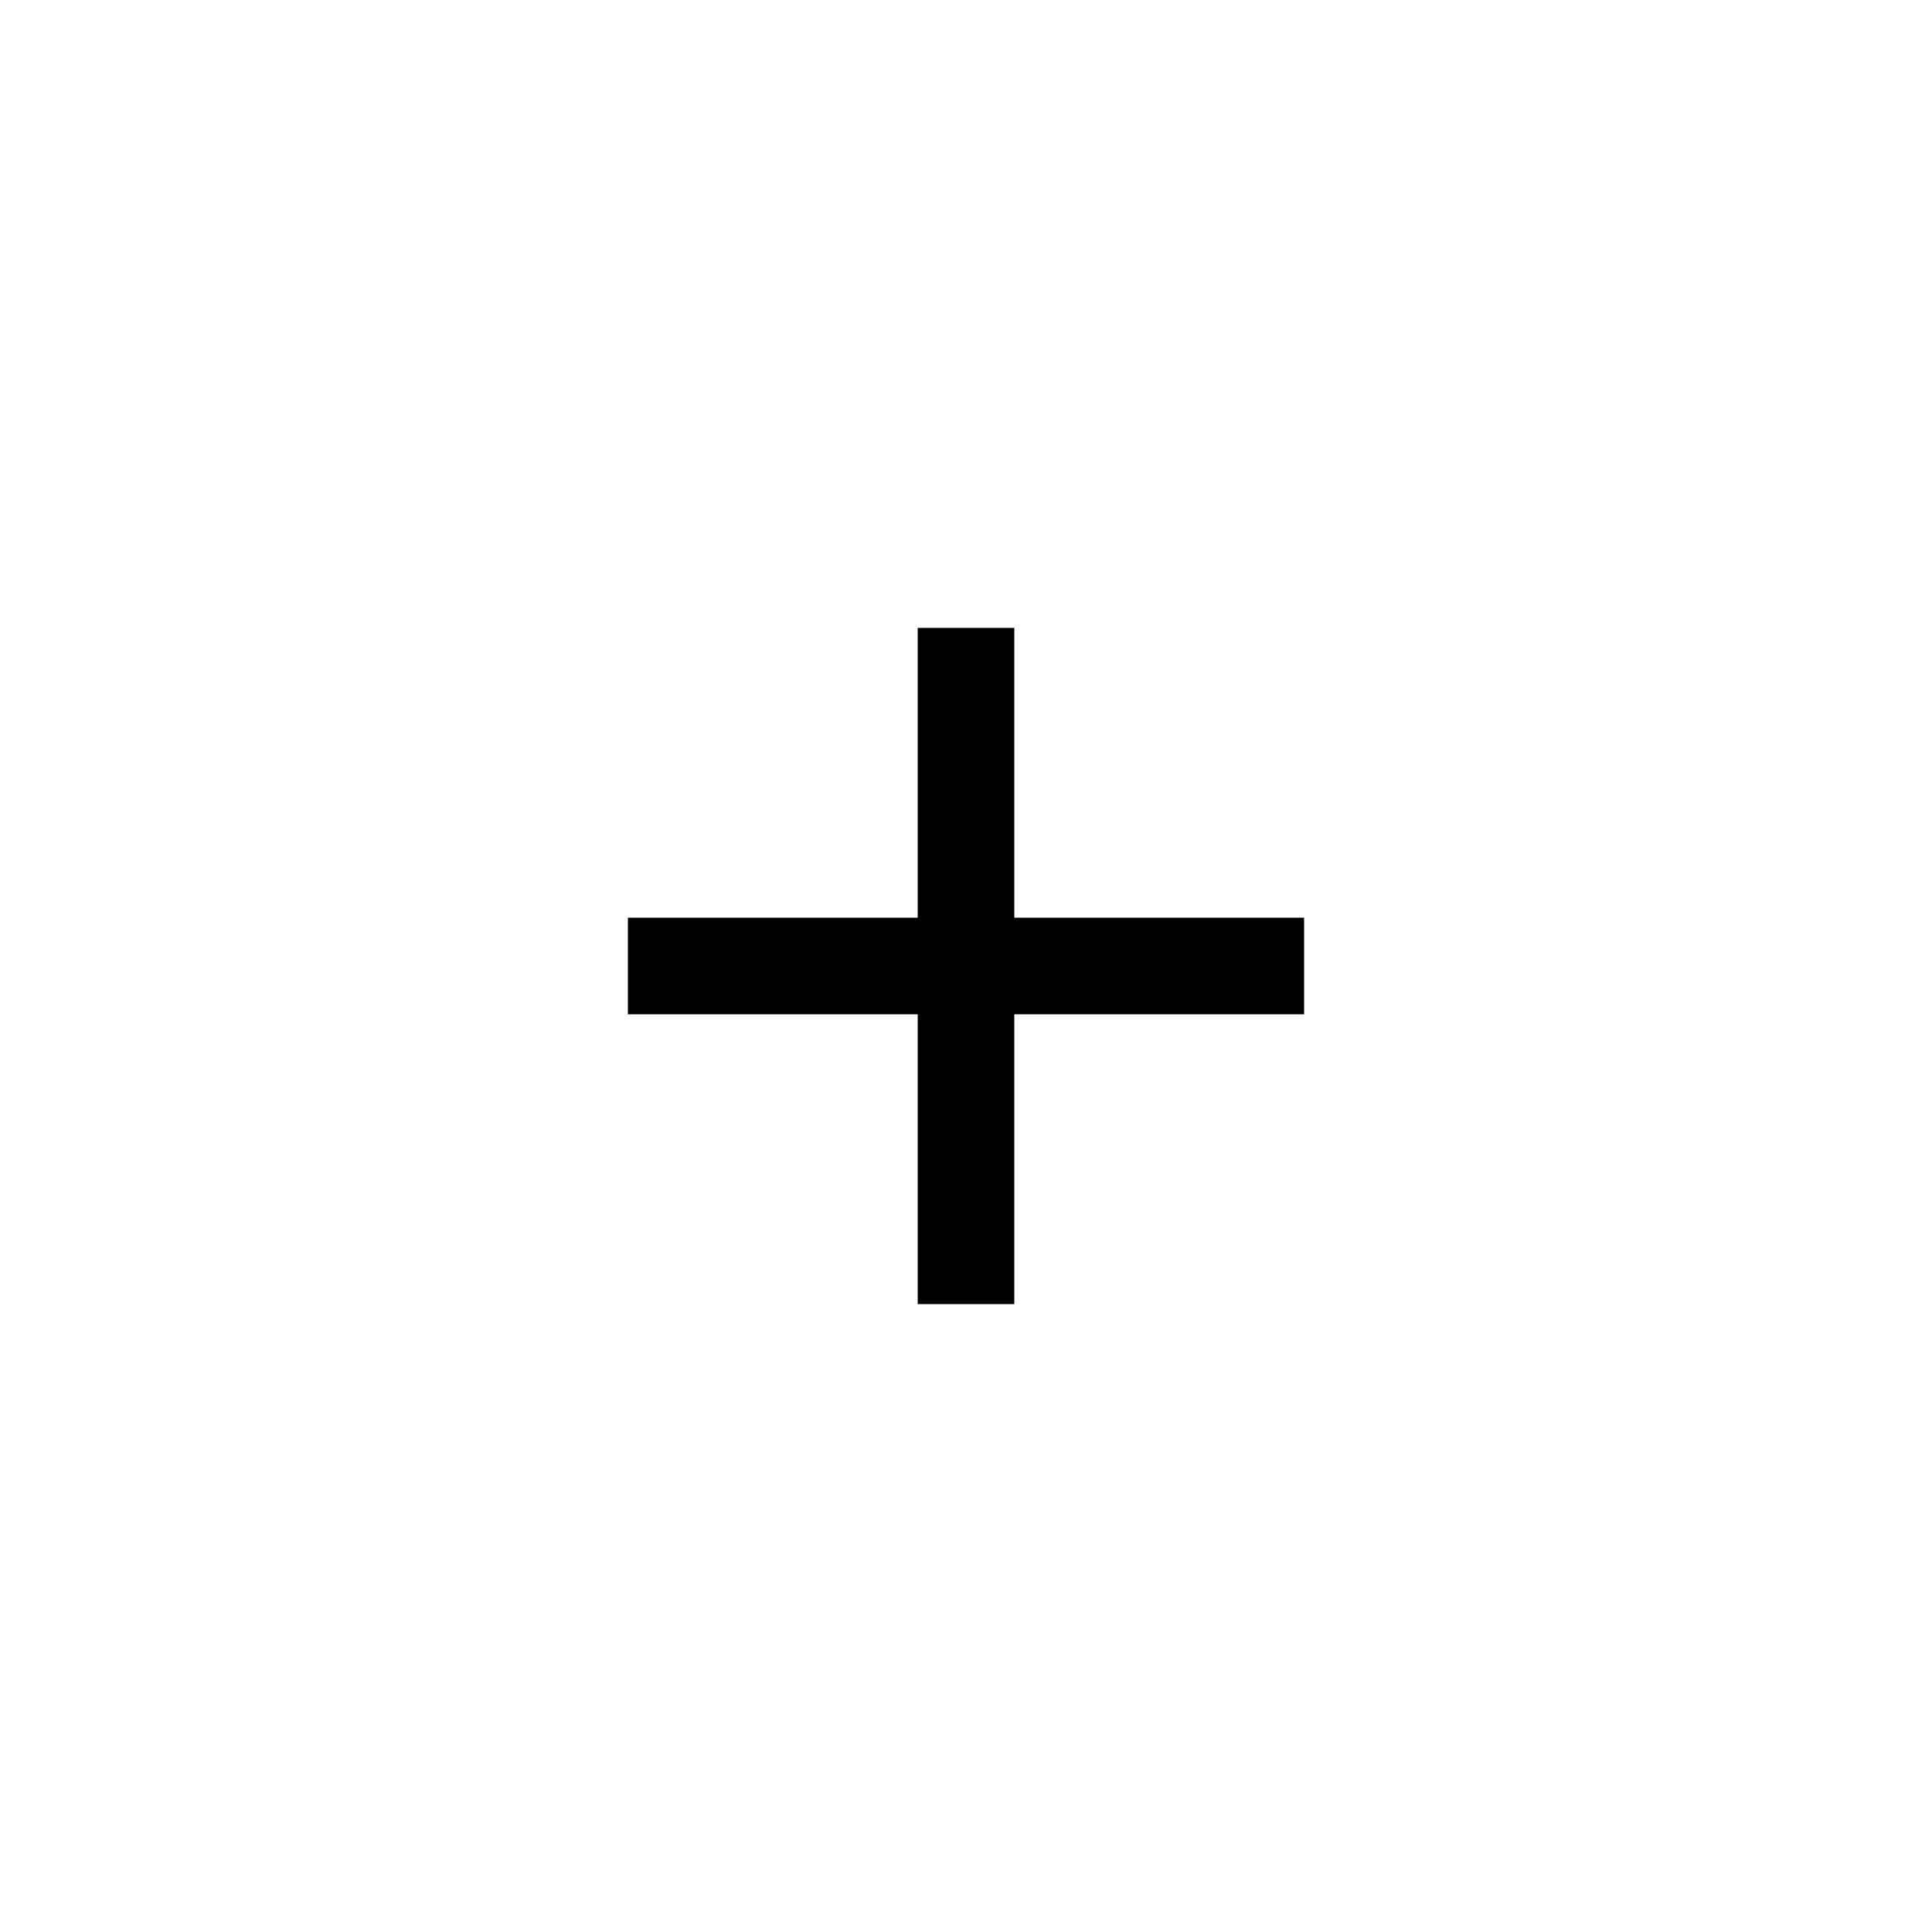
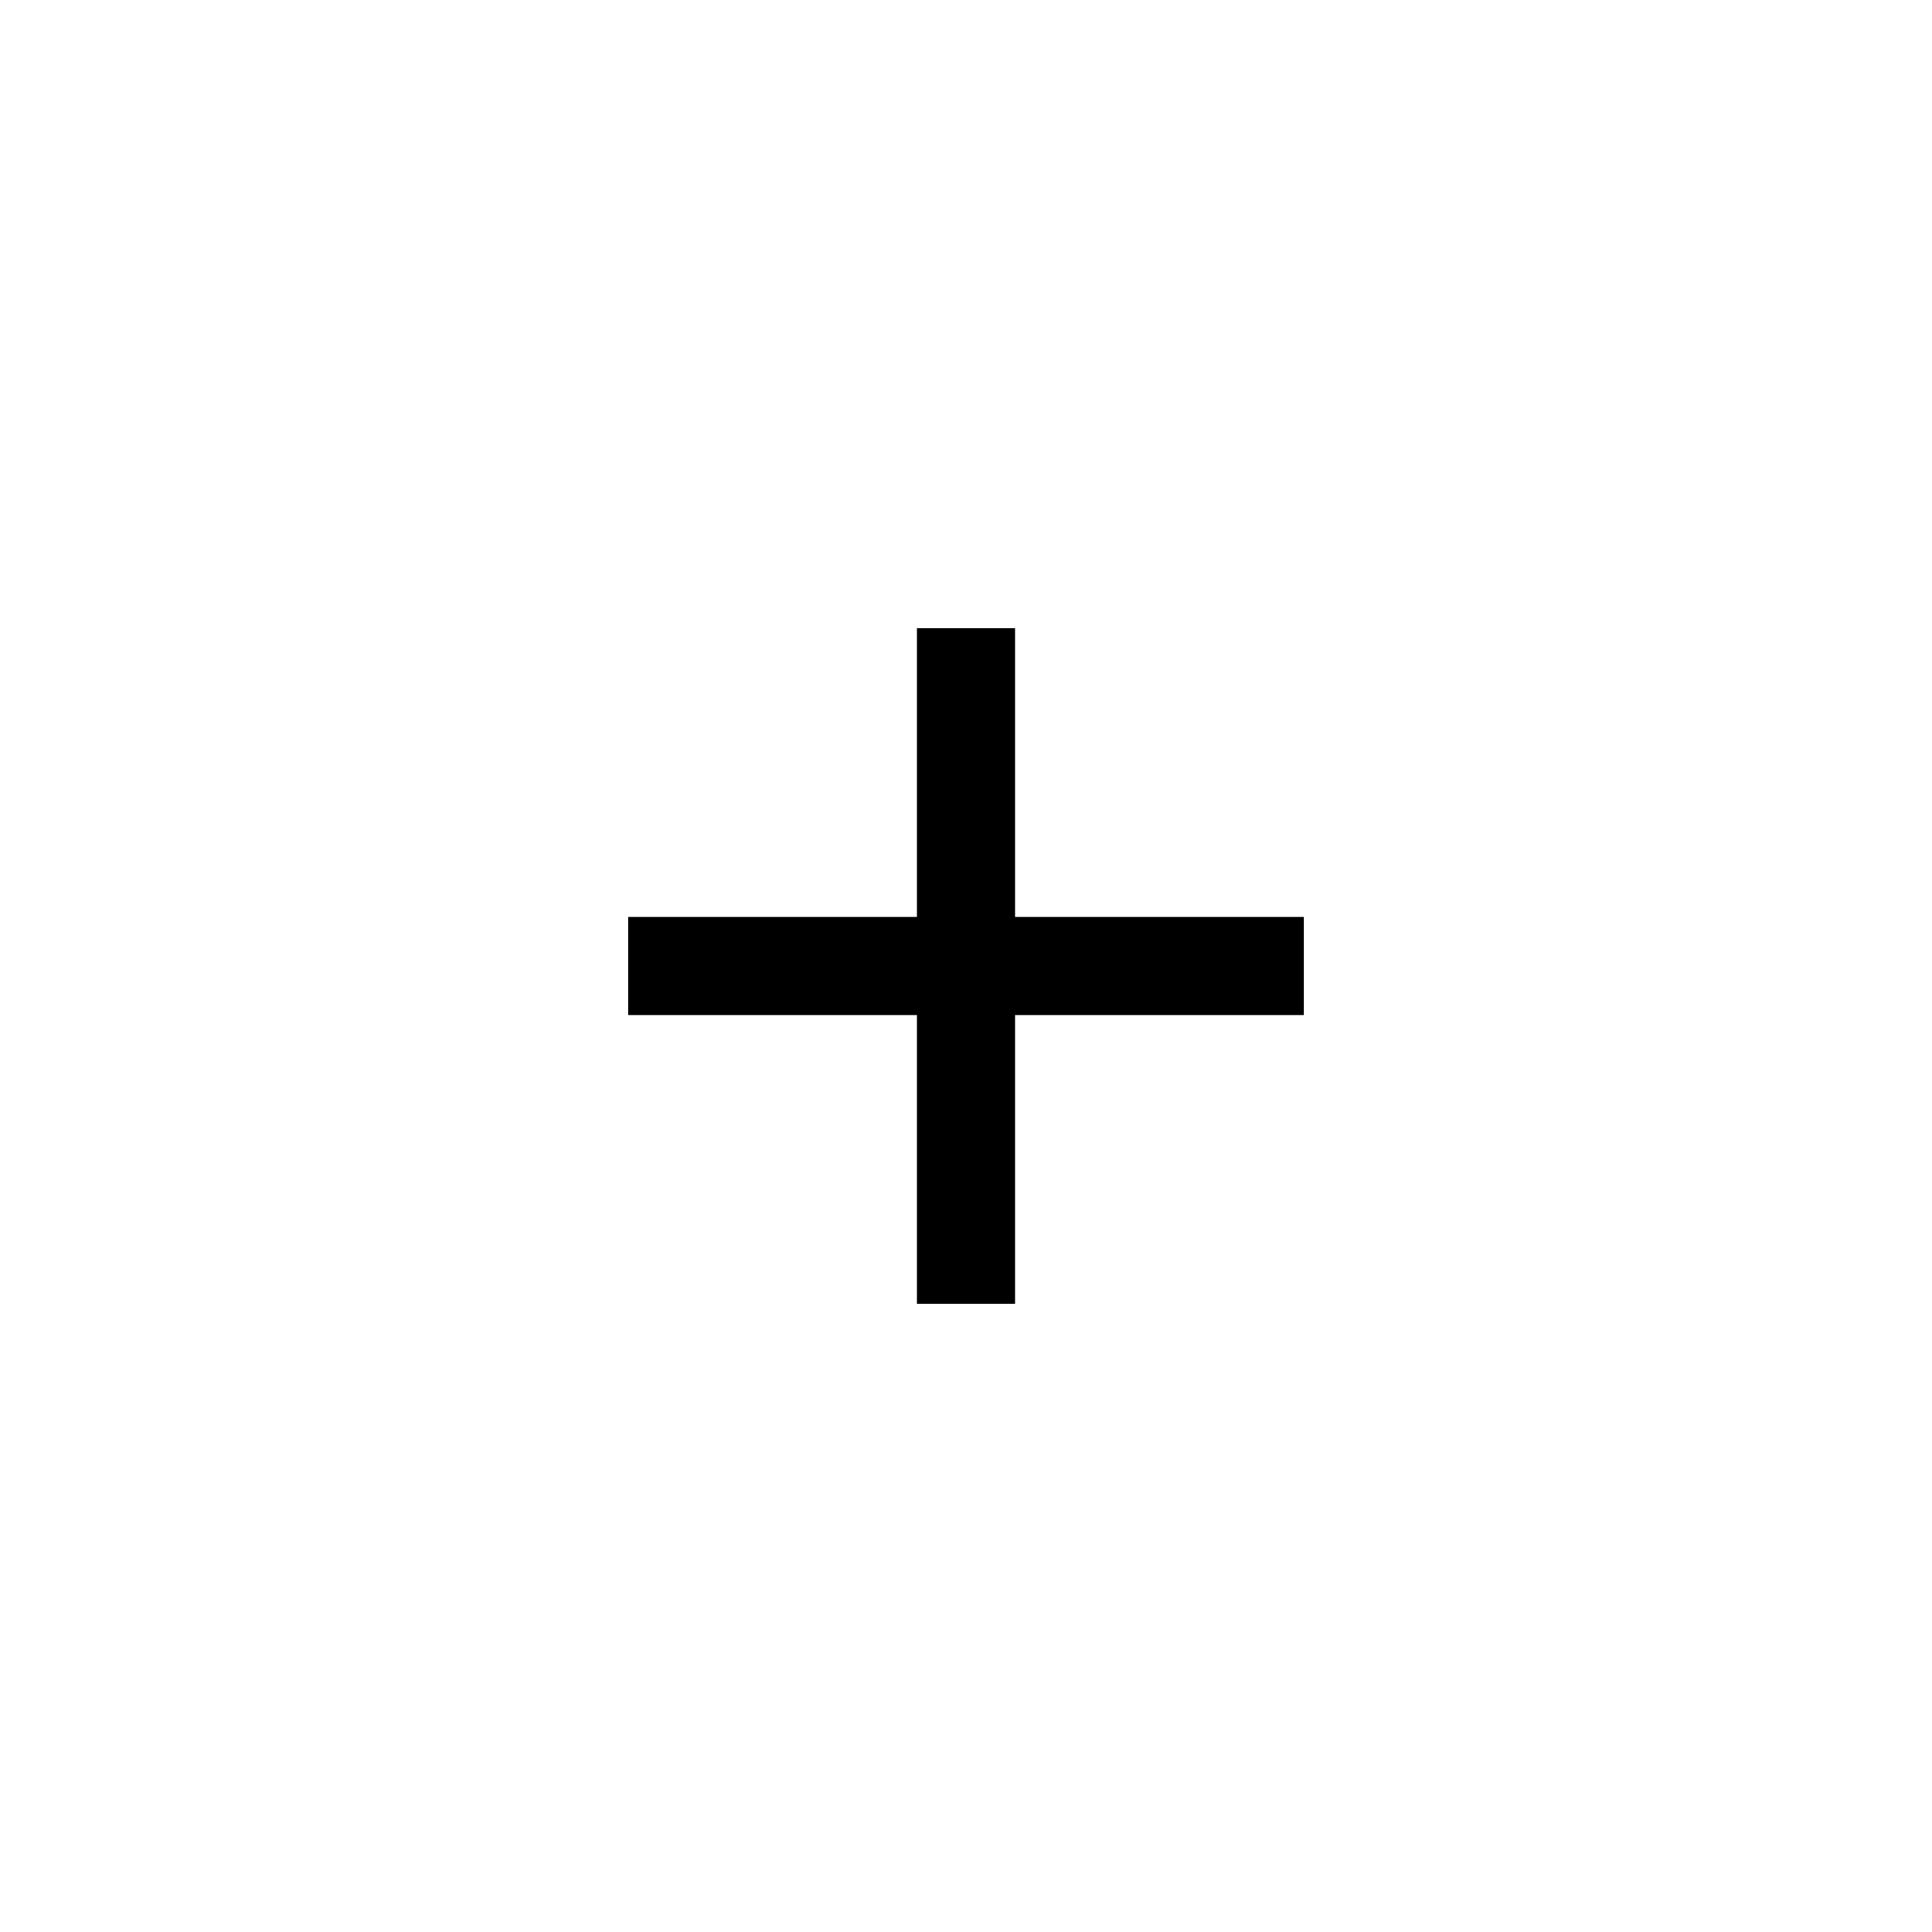
- <svg xmlns="http://www.w3.org/2000/svg" id="UPDATED_SQUARE_compound" viewBox="0 0 40 40">
-   <style>.st0{fill-rule:evenodd;clip-rule:evenodd}</style>
-   <path d="M19 27h2v-6h6v-2h-6v-6h-2v6h-6v2h6z" />
+ <svg xmlns="http://www.w3.org/2000/svg" viewBox="0 0 1024 1024">
+   <path d="M486 691h52V538h153v-52H538V333h-52v153H333v52h153z" />
</svg>
